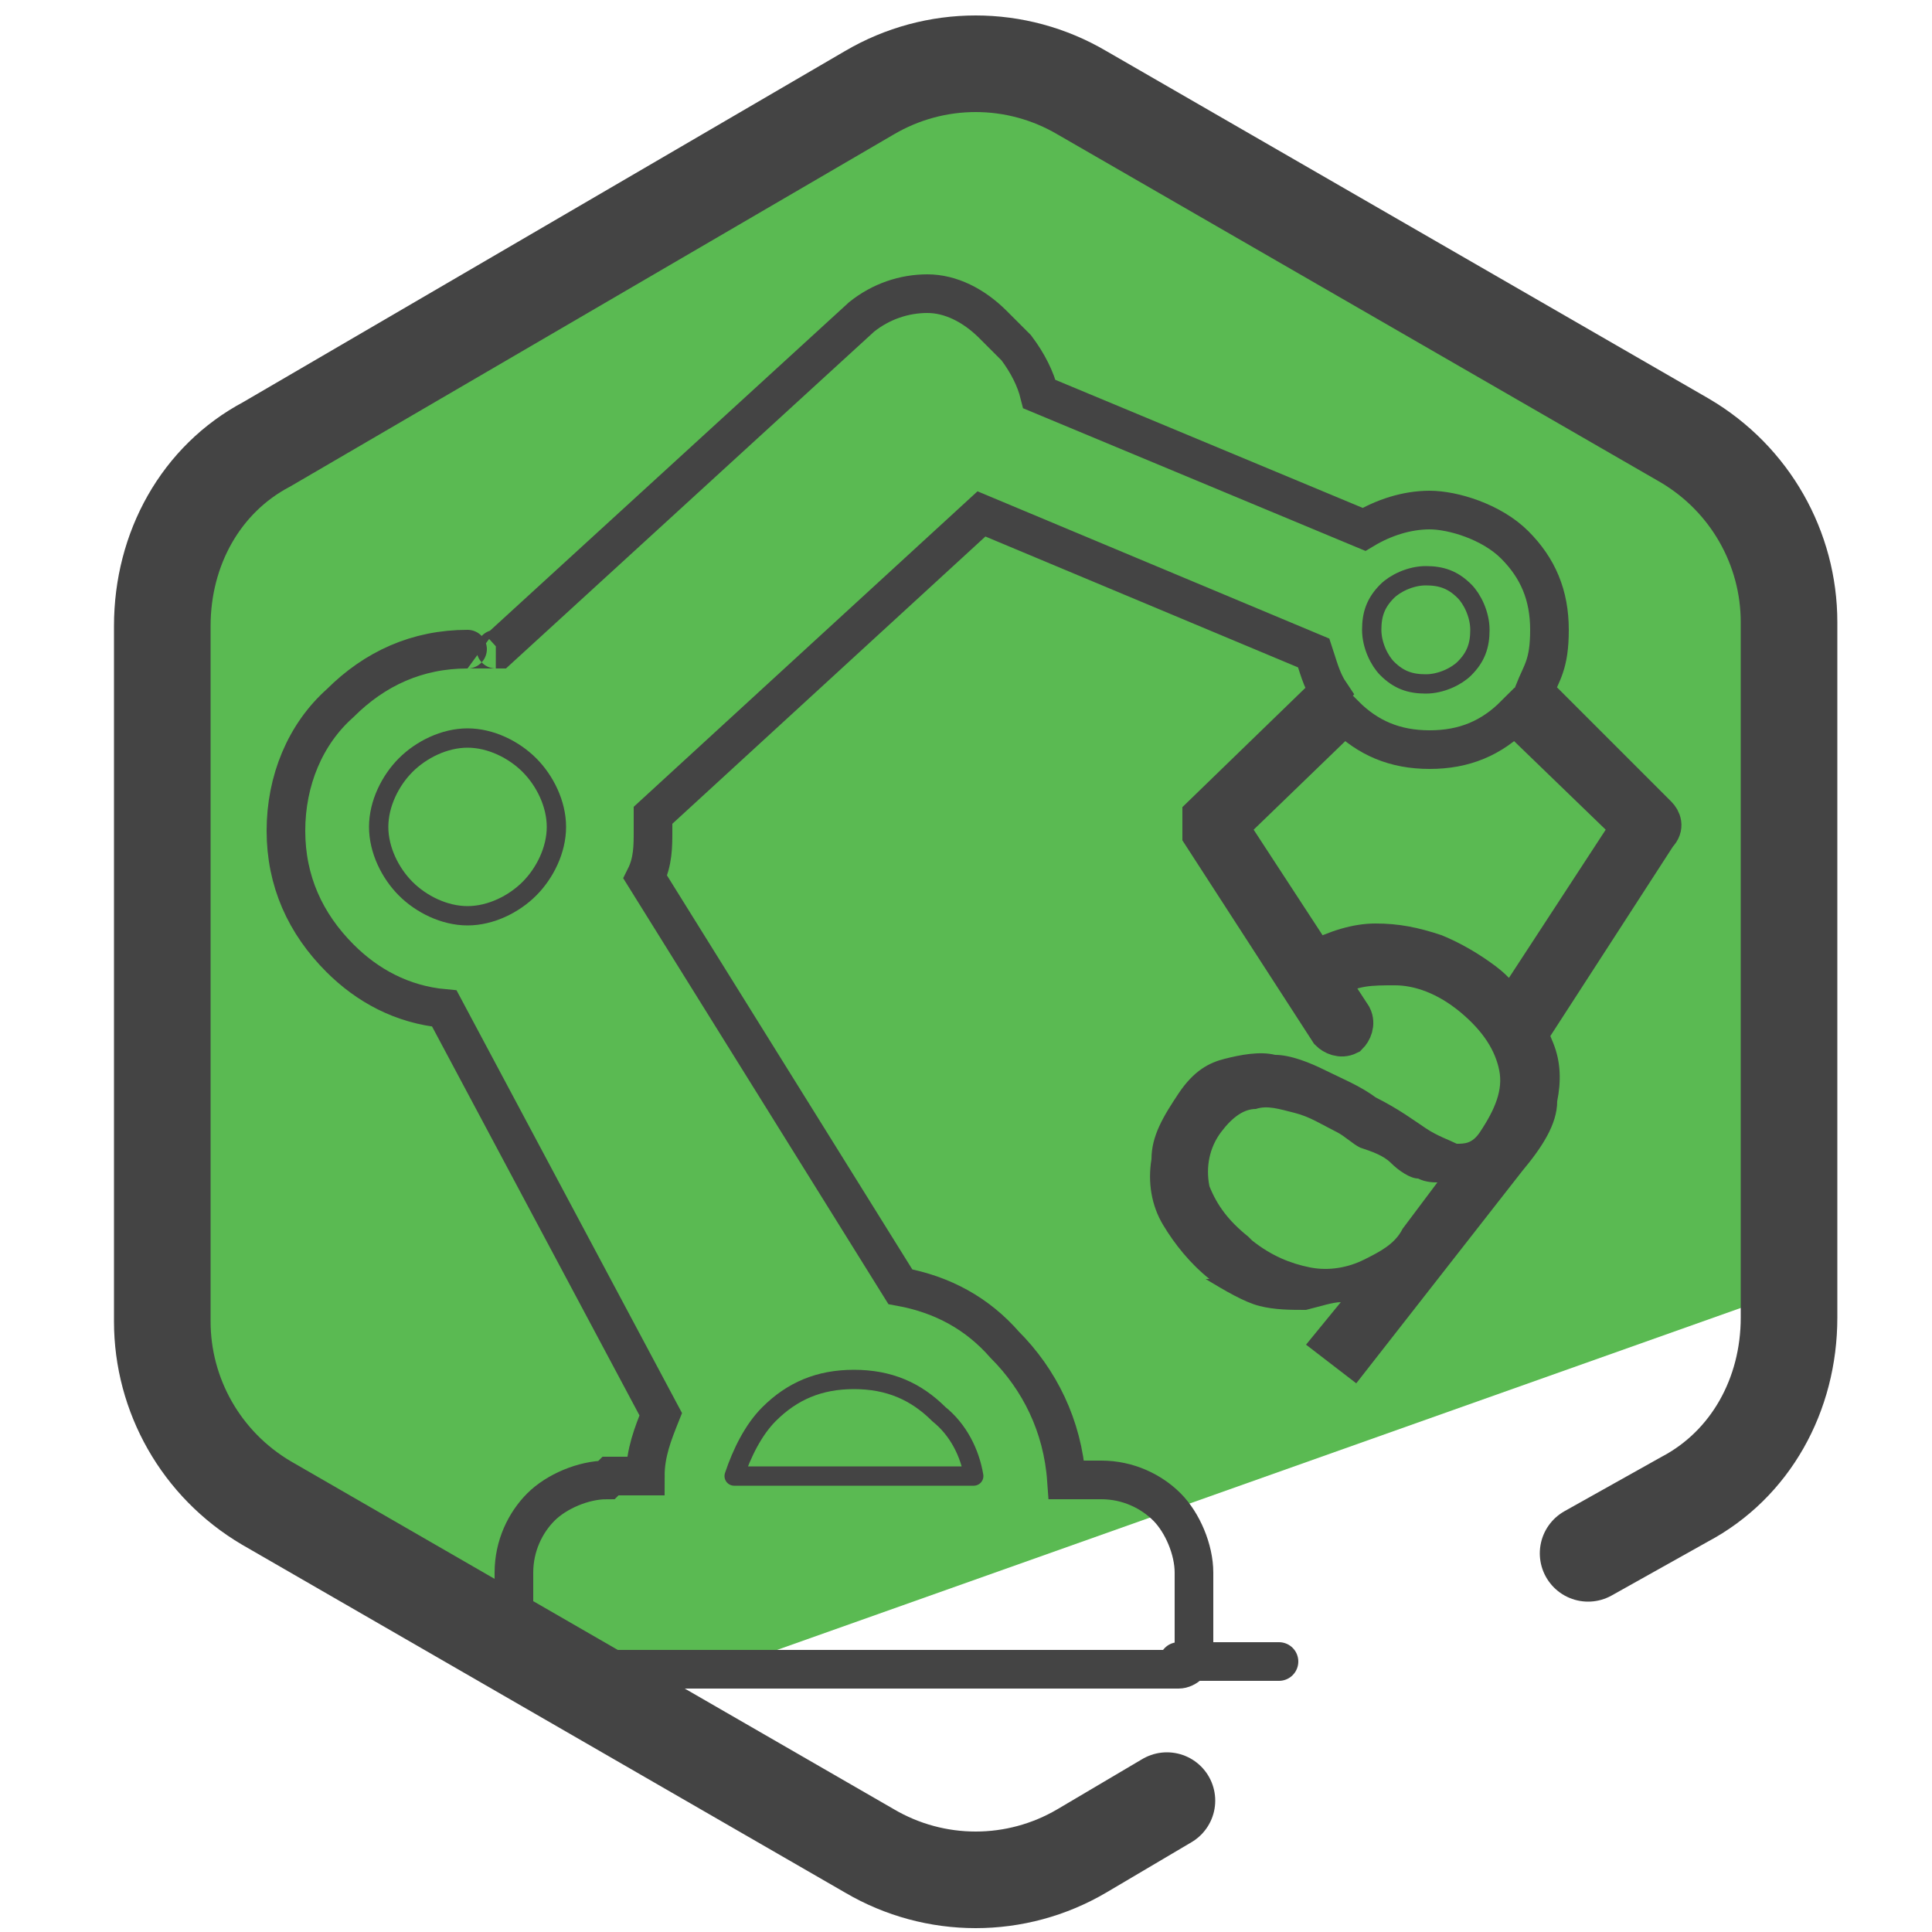
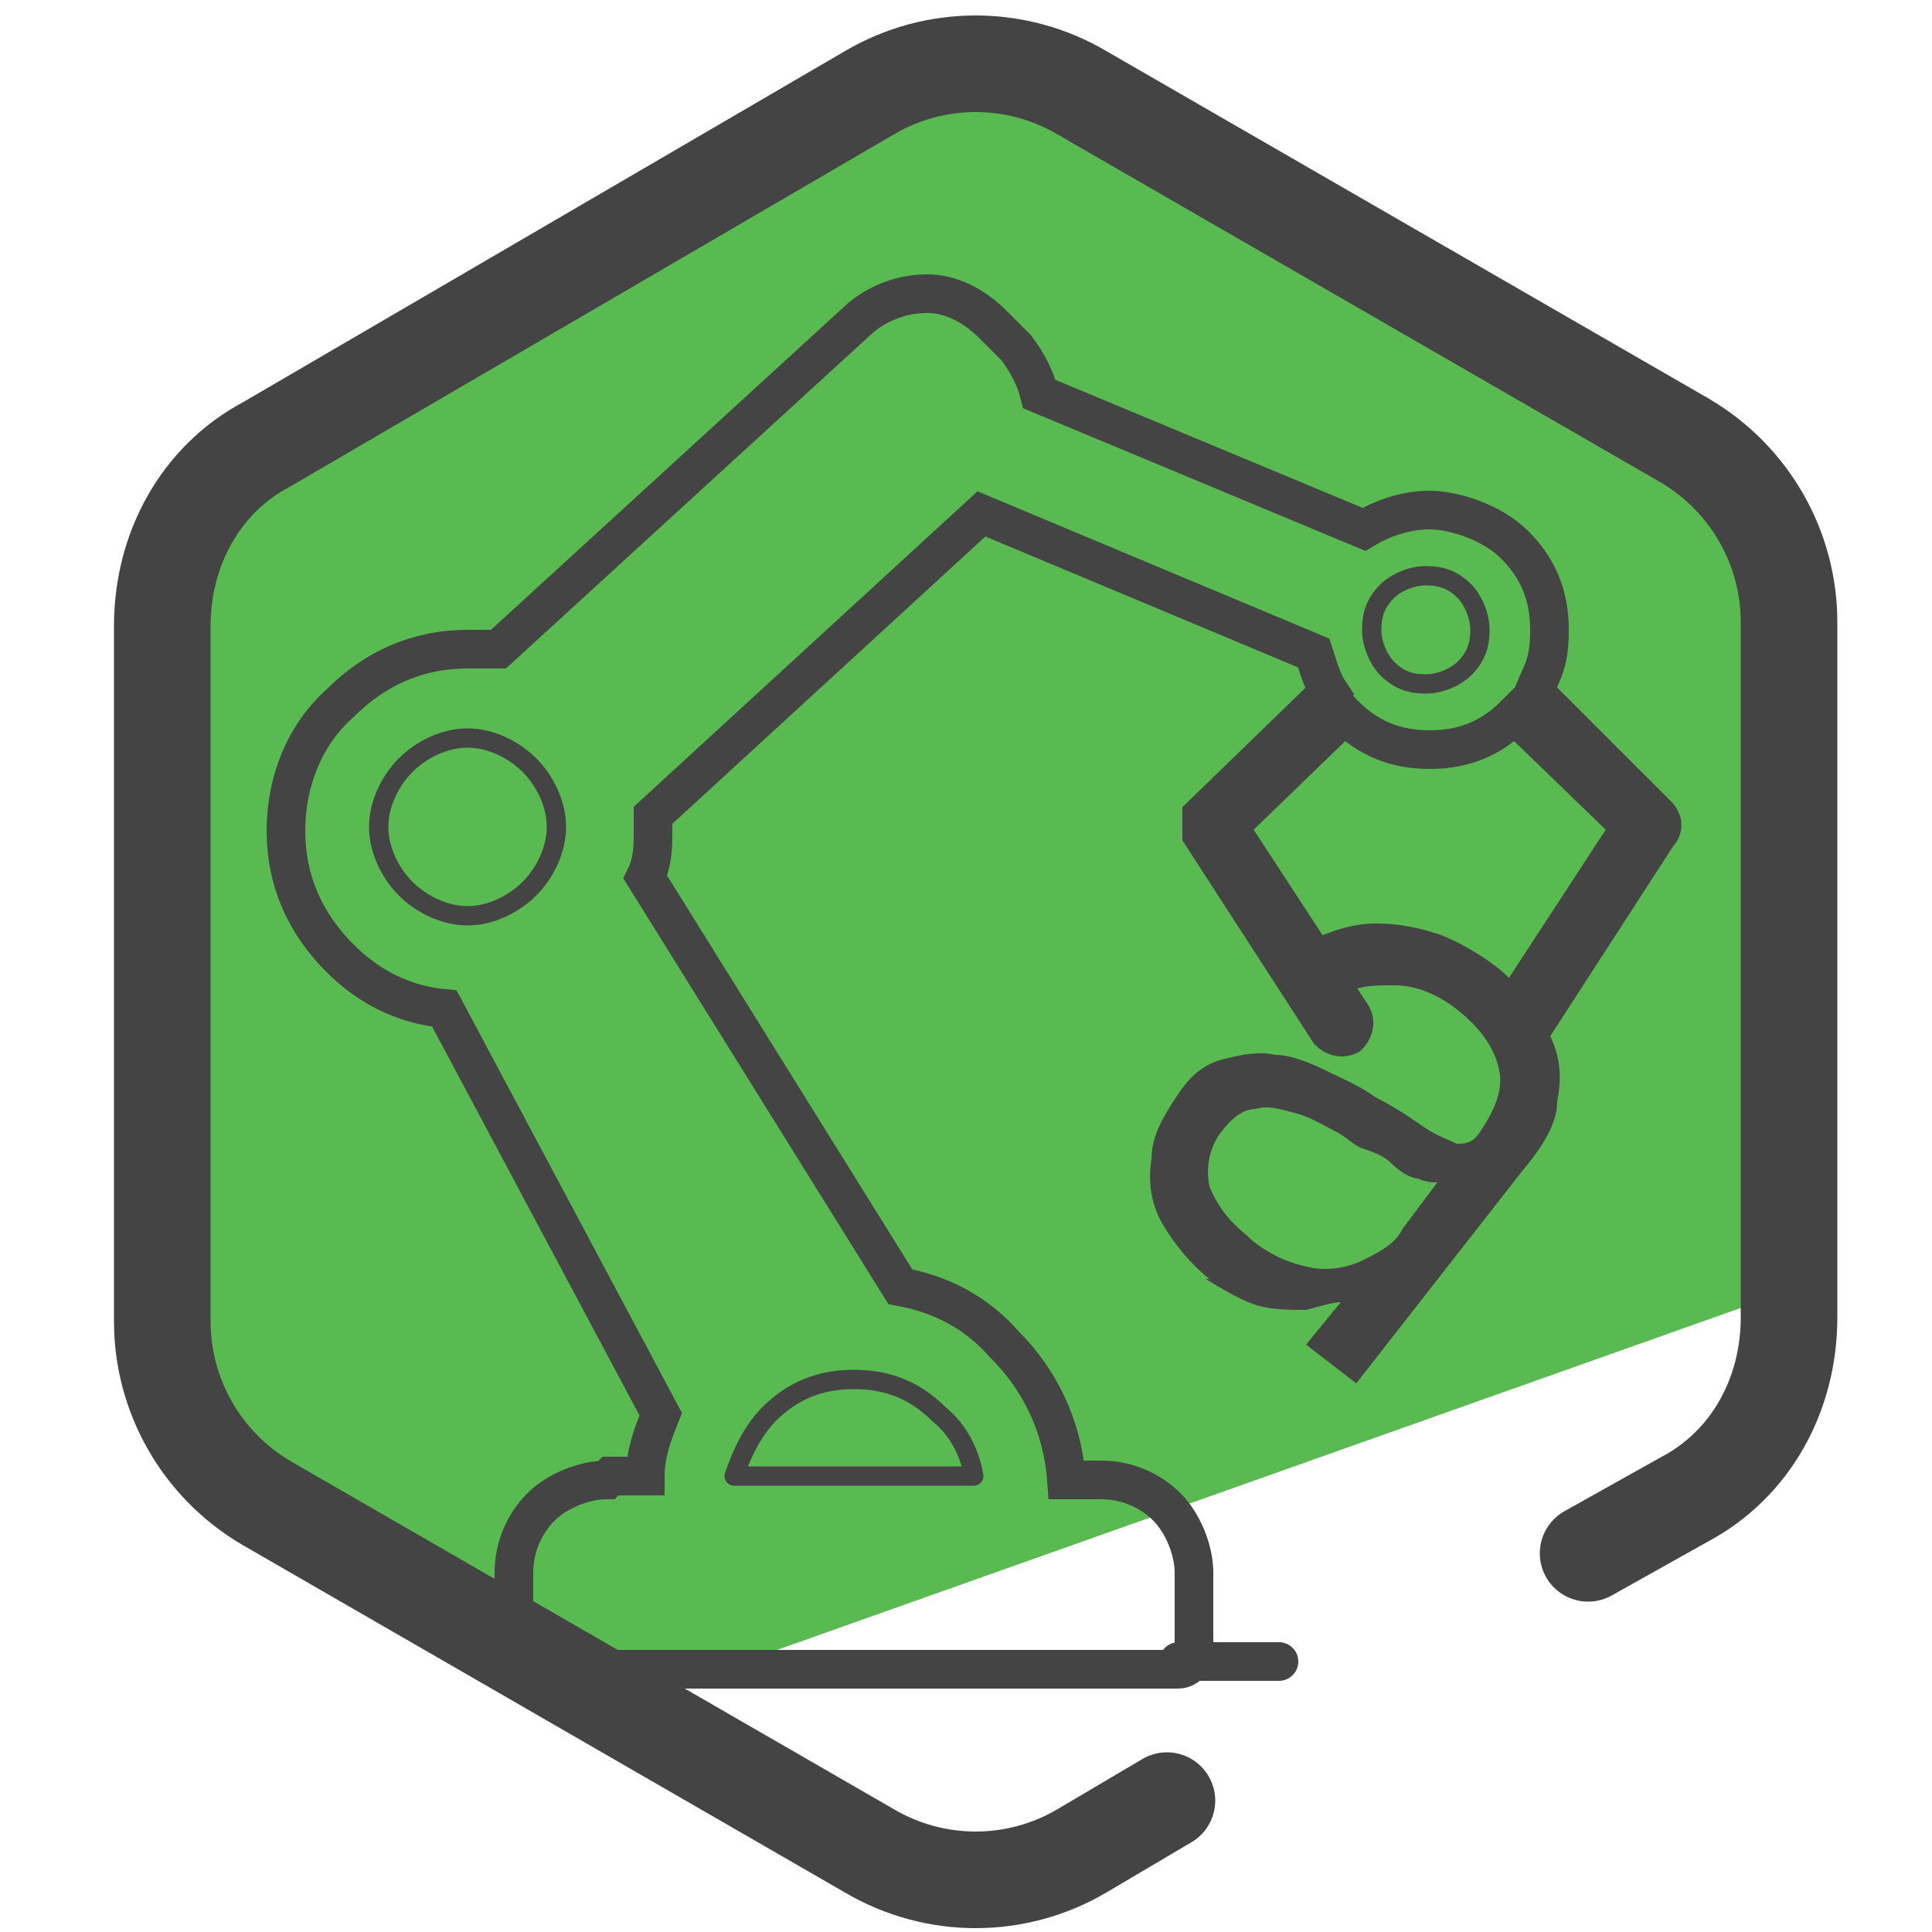
- <svg xmlns="http://www.w3.org/2000/svg" version="1.1" viewBox="0 0 50 50">
-   <defs>
-     <style>
-       .cls-1 {
-         fill: #319327;
-       }
- 
-       .cls-2, .cls-3, .cls-4 {
-         stroke-linecap: round;
-         stroke-linejoin: round;
-       }
- 
-       .cls-2, .cls-3, .cls-4, .cls-5 {
-         fill: none;
-         stroke: #444;
-       }
- 
-       .cls-3 {
-         stroke-width: 2.5px;
-       }
- 
-       .cls-6 {
-         fill: #5aba52;
-       }
- 
-       .cls-7 {
-         fill: #444;
-       }
- 
-       .cls-4 {
-         stroke-width: .5px;
-       }
- 
-       .cls-4, .cls-5 {
-         fill-rule: evenodd;
-       }
- 
-       .cls-5 {
-         stroke-miterlimit: 10;
-       }
-     </style>
-   </defs>
-   <g>
-     <g id="Camada_1">
-       <g>
-         <polygon class="cls-1" points="29.2 20.3 37 22.8 30.3 27.5 30.4 35.7 23.8 30.8 16.1 33.4 18.7 25.7 13.8 19.1 22 19.2 26.7 12.5 29.2 20.3" />
-         <g>
-           <path class="cls-6" d="M44.9,12.5l-5.6-3.6-7.7-4.4-6-2.8c-3.2,0-21.5,8.9-21.5,12.1l-.5,7.8.5,15.1,11.5,7.6,31-11c.7-.4-.8-18.7-1.8-20.7Z" />
-           <path class="cls-3" d="M30.2,46.6l-2.2,1.3c-1.7,1-3.8,1-5.5,0l-15.6-9c-1.7-1-2.7-2.8-2.7-4.7v-18c0-2,1-3.8,2.7-4.7L22.5,2.4c1.7-1,3.8-1,5.5,0l15.6,9c1.7,1,2.7,2.8,2.7,4.7v18c0,2-1,3.8-2.7,4.7l-2.5,1.4" />
-           <g>
-             <path class="cls-4" d="M36.9,17.7h0c.4,0,.8-.2,1-.4.3-.3.4-.6.4-1s-.2-.8-.4-1c-.3-.3-.6-.4-1-.4h0c-.4,0-.8.2-1,.4-.3.3-.4.6-.4,1s.2.8.4,1c.3.3.6.4,1,.4h0ZM25.2,38.2c-.1-.6-.4-1.2-.9-1.6-.6-.6-1.3-.9-2.2-.9s-1.6.3-2.2.9c-.4.4-.7,1-.9,1.6h6.1ZM12.1,19.1c-.6,0-1.2.3-1.6.7-.4.4-.7,1-.7,1.6s.3,1.2.7,1.6c.4.4,1,.7,1.6.7s1.2-.3,1.6-.7c.4-.4.7-1,.7-1.6s-.3-1.2-.7-1.6c-.4-.4-1-.7-1.6-.7h0Z" />
-             <path class="cls-7" d="M31.3,33.1c-.5-.4-.9-.9-1.2-1.4s-.4-1.1-.3-1.7c0-.6.3-1.1.7-1.7s.8-.8,1.2-.9.9-.2,1.3-.1c.4,0,.9.2,1.3.4.4.2.9.4,1.3.7.6.3,1,.6,1.3.8.3.2.6.3.8.4.2,0,.4,0,.6-.3h0c.4-.6.6-1.1.5-1.6s-.4-1-1-1.5-1.2-.7-1.7-.7c-.6,0-1,0-1.4.3l-.9-1.4c.6-.3,1.2-.5,1.8-.5.6,0,1.1.1,1.7.3.5.2,1,.5,1.4.8s.5.5.8.8.5.7.7,1.2.2,1,.1,1.5c0,.6-.4,1.2-.9,1.8l-4.3,5.5-1.3-1,.9-1.1h0c-.2,0-.5.1-.9.2-.4,0-.8,0-1.2-.1s-.9-.4-1.4-.7ZM32.4,32.1c.5.4,1,.6,1.5.7s1,0,1.4-.2.8-.4,1-.8l.9-1.2c-.1,0-.3,0-.5-.1-.2,0-.5-.2-.7-.4s-.5-.3-.8-.4c-.2-.1-.4-.3-.6-.4-.4-.2-.7-.4-1.1-.5-.4-.1-.7-.2-1-.1-.3,0-.6.2-.9.6s-.4.9-.3,1.4c.2.5.5.9,1,1.3Z" />
-             <path class="cls-5" d="M15.8,38.2h.9c0-.6.2-1.1.4-1.6l-5.6-10.5c-1.1-.1-2-.6-2.7-1.3-.9-.9-1.4-2-1.4-3.3s.5-2.5,1.4-3.3c.9-.9,2-1.4,3.3-1.4s.5,0,.8,0l9.4-8.6h0s0,0,0,0c.5-.4,1.1-.6,1.7-.6.6,0,1.2.3,1.7.8h0s0,0,0,0l.6.6c.3.4.5.8.6,1.2l8.4,3.5c.5-.3,1.1-.5,1.7-.5s1.6.3,2.2.9c.6.6.9,1.3.9,2.2s-.2,1.1-.4,1.6l3.2,3.2c.1.1.2.3,0,.5l-3.3,5.1c-.1.2-.3.2-.5.1s-.2-.3-.1-.5l3.2-4.9-3-2.9s0,0,0,0c-.6.6-1.3.9-2.2.9s-1.6-.3-2.2-.9c0,0,0,0,0,0l-3,2.9,3.2,4.9c.1.2,0,.4-.1.5-.2.1-.4,0-.5-.1l-3.3-5.1c0-.1,0-.3,0-.5l3.3-3.2c-.2-.3-.3-.7-.4-1l-8.6-3.6-8.5,7.8c0,.1,0,.3,0,.4,0,.4,0,.8-.2,1.2l6.6,10.6c1.1.2,2,.7,2.7,1.5.9.9,1.5,2.1,1.6,3.5h.9c.7,0,1.3.3,1.7.7.4.4.7,1.1.7,1.7v2.1c0,.2-.2.4-.4.4H13.7c-.2,0-.4-.2-.4-.4v-2.1c0-.7.3-1.3.7-1.7.4-.4,1.1-.7,1.7-.7h0Z" />
-           </g>
-           <line class="cls-2" x1="30.5" y1="43" x2="33.1" y2="43" />
-         </g>
-       </g>
-     </g>
-   </g>
+ <svg xmlns="http://www.w3.org/2000/svg" viewBox="0 0 50 50">
+   <path fill="#319327" d="M29.2 20.3l7.8 2.5-6.7 4.7.1 8.2-6.6-4.9-7.7 2.6 2.6-7.7-4.9-6.6 8.2.1 4.7-6.7 2.5 7.8z" />
+   <path fill="#5aba52" d="M44.9 12.5l-5.6-3.6-7.7-4.4-6-2.8c-3.2 0-21.5 8.9-21.5 12.1l-.5 7.8.5 15.1 11.5 7.6 31-11c.7-.4-.8-18.7-1.8-20.7z" />
+   <path fill="none" stroke="#444" stroke-linecap="round" stroke-linejoin="round" stroke-width="2.5" d="M30.2 46.6L28 47.9c-1.7 1-3.8 1-5.5 0l-15.6-9c-1.7-1-2.7-2.8-2.7-4.7v-18c0-2 1-3.8 2.7-4.7l15.6-9.1c1.7-1 3.8-1 5.5 0l15.6 9c1.7 1 2.7 2.8 2.7 4.7v18c0 2-1 3.8-2.7 4.7l-2.5 1.4" />
+   <path fill="none" stroke="#444" stroke-linecap="round" stroke-linejoin="round" stroke-width=".5" d="M36.9 17.7h0c.4 0 .8-.2 1-.4.3-.3.4-.6.4-1s-.2-.8-.4-1c-.3-.3-.6-.4-1-.4h0c-.4 0-.8.2-1 .4-.3.3-.4.6-.4 1s.2.8.4 1c.3.3.6.4 1 .4h0zM25.2 38.2c-.1-.6-.4-1.2-.9-1.6-.6-.6-1.3-.9-2.2-.9s-1.6.3-2.2.9c-.4.4-.7 1-.9 1.6h6.1zM12.1 19.1c-.6 0-1.2.3-1.6.7-.4.4-.7 1-.7 1.6s.3 1.2.7 1.6c.4.4 1 .7 1.6.7s1.2-.3 1.6-.7c.4-.4.7-1 .7-1.6s-.3-1.2-.7-1.6c-.4-.4-1-.7-1.6-.7h0z" />
+   <path fill="#444" d="M31.3 33.1c-.5-.4-.9-.9-1.2-1.4s-.4-1.1-.3-1.7c0-.6.3-1.1.7-1.7s.8-.8 1.2-.9.9-.2 1.3-.1c.4 0 .9.2 1.3.4s.9.4 1.3.7c.6.3 1 .6 1.3.8.3.2.6.3.8.4.2 0 .4 0 .6-.3.4-.6.6-1.1.5-1.6s-.4-1-1-1.5-1.2-.7-1.7-.7c-.6 0-1 0-1.4.3l-.9-1.4c.6-.3 1.2-.5 1.8-.5.6 0 1.1.1 1.7.3.5.2 1 .5 1.4.8s.5.5.8.8.5.7.7 1.2.2 1 .1 1.5c0 .6-.4 1.2-.9 1.8l-4.3 5.5-1.3-1 .9-1.1c-.2 0-.5.1-.9.2-.4 0-.8 0-1.2-.1s-.9-.4-1.4-.7zm1.1-1c.5.4 1 .6 1.5.7s1 0 1.4-.2.8-.4 1-.8l.9-1.2c-.1 0-.3 0-.5-.1-.2 0-.5-.2-.7-.4s-.5-.3-.8-.4c-.2-.1-.4-.3-.6-.4-.4-.2-.7-.4-1.1-.5-.4-.1-.7-.2-1-.1-.3 0-.6.2-.9.6s-.4.9-.3 1.4c.2.5.5.9 1 1.3z" />
+   <path fill="none" stroke="#444" stroke-miterlimit="10" d="M15.8 38.2h.9c0-.6.2-1.1.4-1.6l-5.6-10.5c-1.1-.1-2-.6-2.7-1.3-.9-.9-1.4-2-1.4-3.3s.5-2.5 1.4-3.3c.9-.9 2-1.4 3.3-1.4h.8l9.4-8.6h0s0 0 0 0c.5-.4 1.1-.6 1.7-.6.6 0 1.2.3 1.7.8h0s0 0 0 0l.6.6c.3.4.5.8.6 1.2l8.4 3.5c.5-.3 1.1-.5 1.7-.5s1.6.3 2.2.9c.6.6.9 1.3.9 2.2s-.2 1.1-.4 1.6l3.2 3.2c.1.1.2.3 0 .5l-3.3 5.1c-.1.2-.3.2-.5.1s-.2-.3-.1-.5l3.2-4.9-3-2.9s0 0 0 0c-.6.6-1.3.9-2.2.9s-1.6-.3-2.2-.9c0 0 0 0 0 0l-3 2.9 3.2 4.9c.1.2 0 .4-.1.5-.2.1-.4 0-.5-.1l-3.3-5.1v-.5l3.3-3.2c-.2-.3-.3-.7-.4-1l-8.6-3.6-8.5 7.8v.4c0 .4 0 .8-.2 1.2l6.6 10.6c1.1.2 2 .7 2.7 1.5.9.9 1.5 2.1 1.6 3.5h.9c.7 0 1.3.3 1.7.7.4.4.7 1.1.7 1.7v2.1c0 .2-.2.4-.4.4H13.7c-.2 0-.4-.2-.4-.4v-2.1c0-.7.3-1.3.7-1.7.4-.4 1.1-.7 1.7-.7h0z" />
+   <path fill="none" stroke="#444" stroke-linecap="round" stroke-linejoin="round" d="M30.5 43h2.6" />
</svg>
